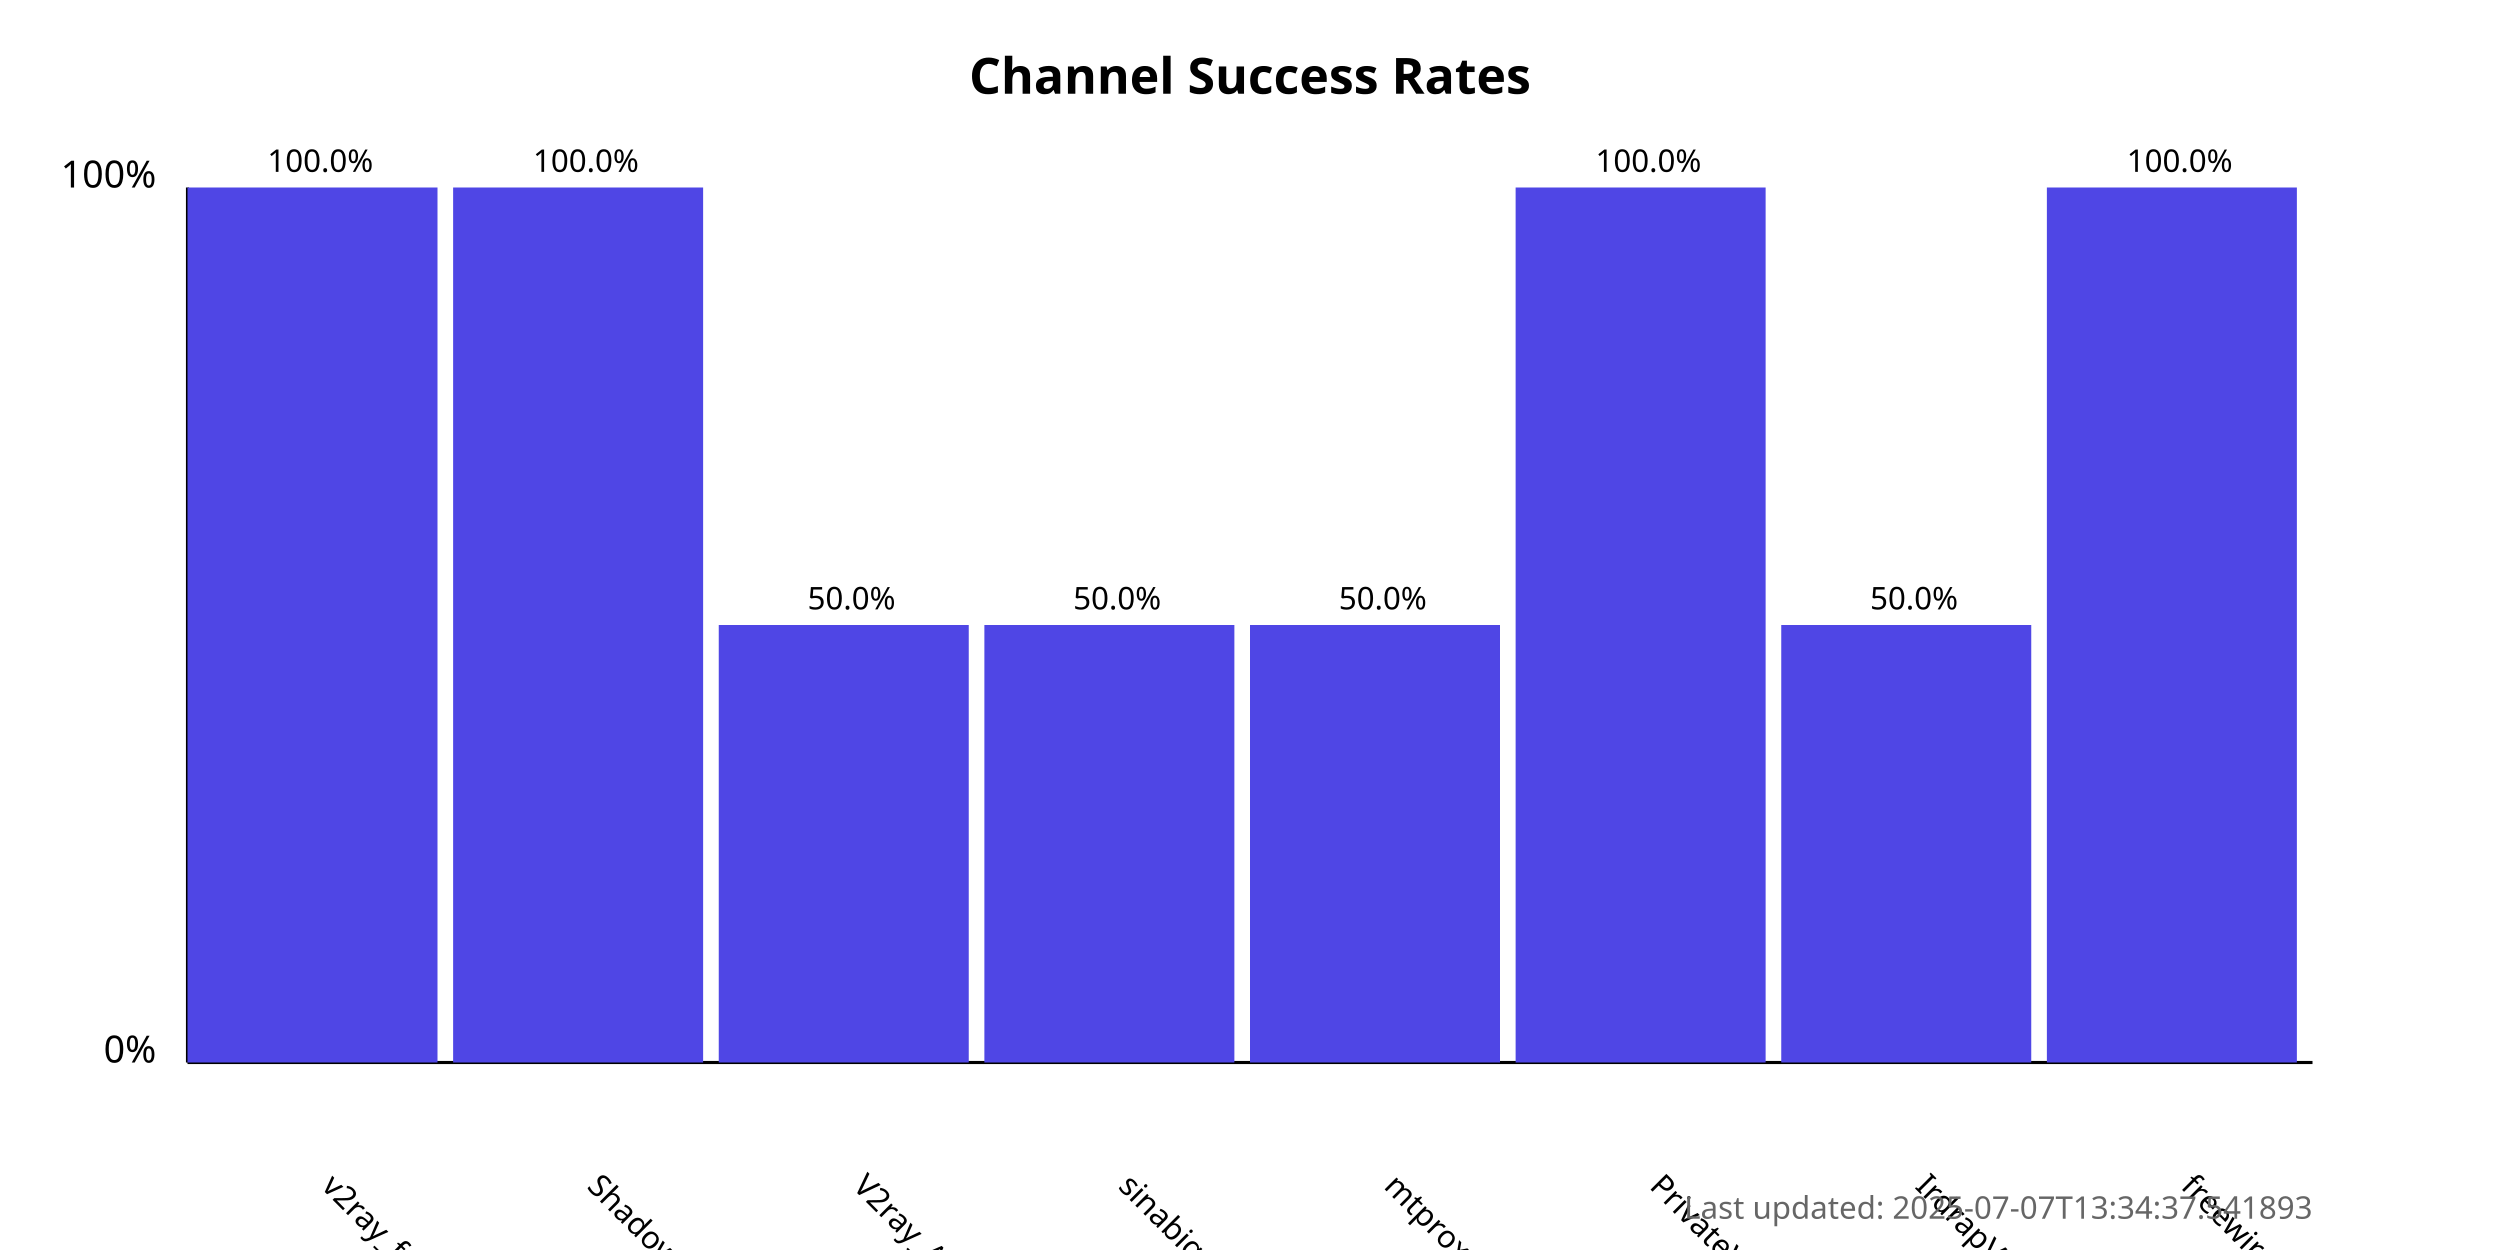
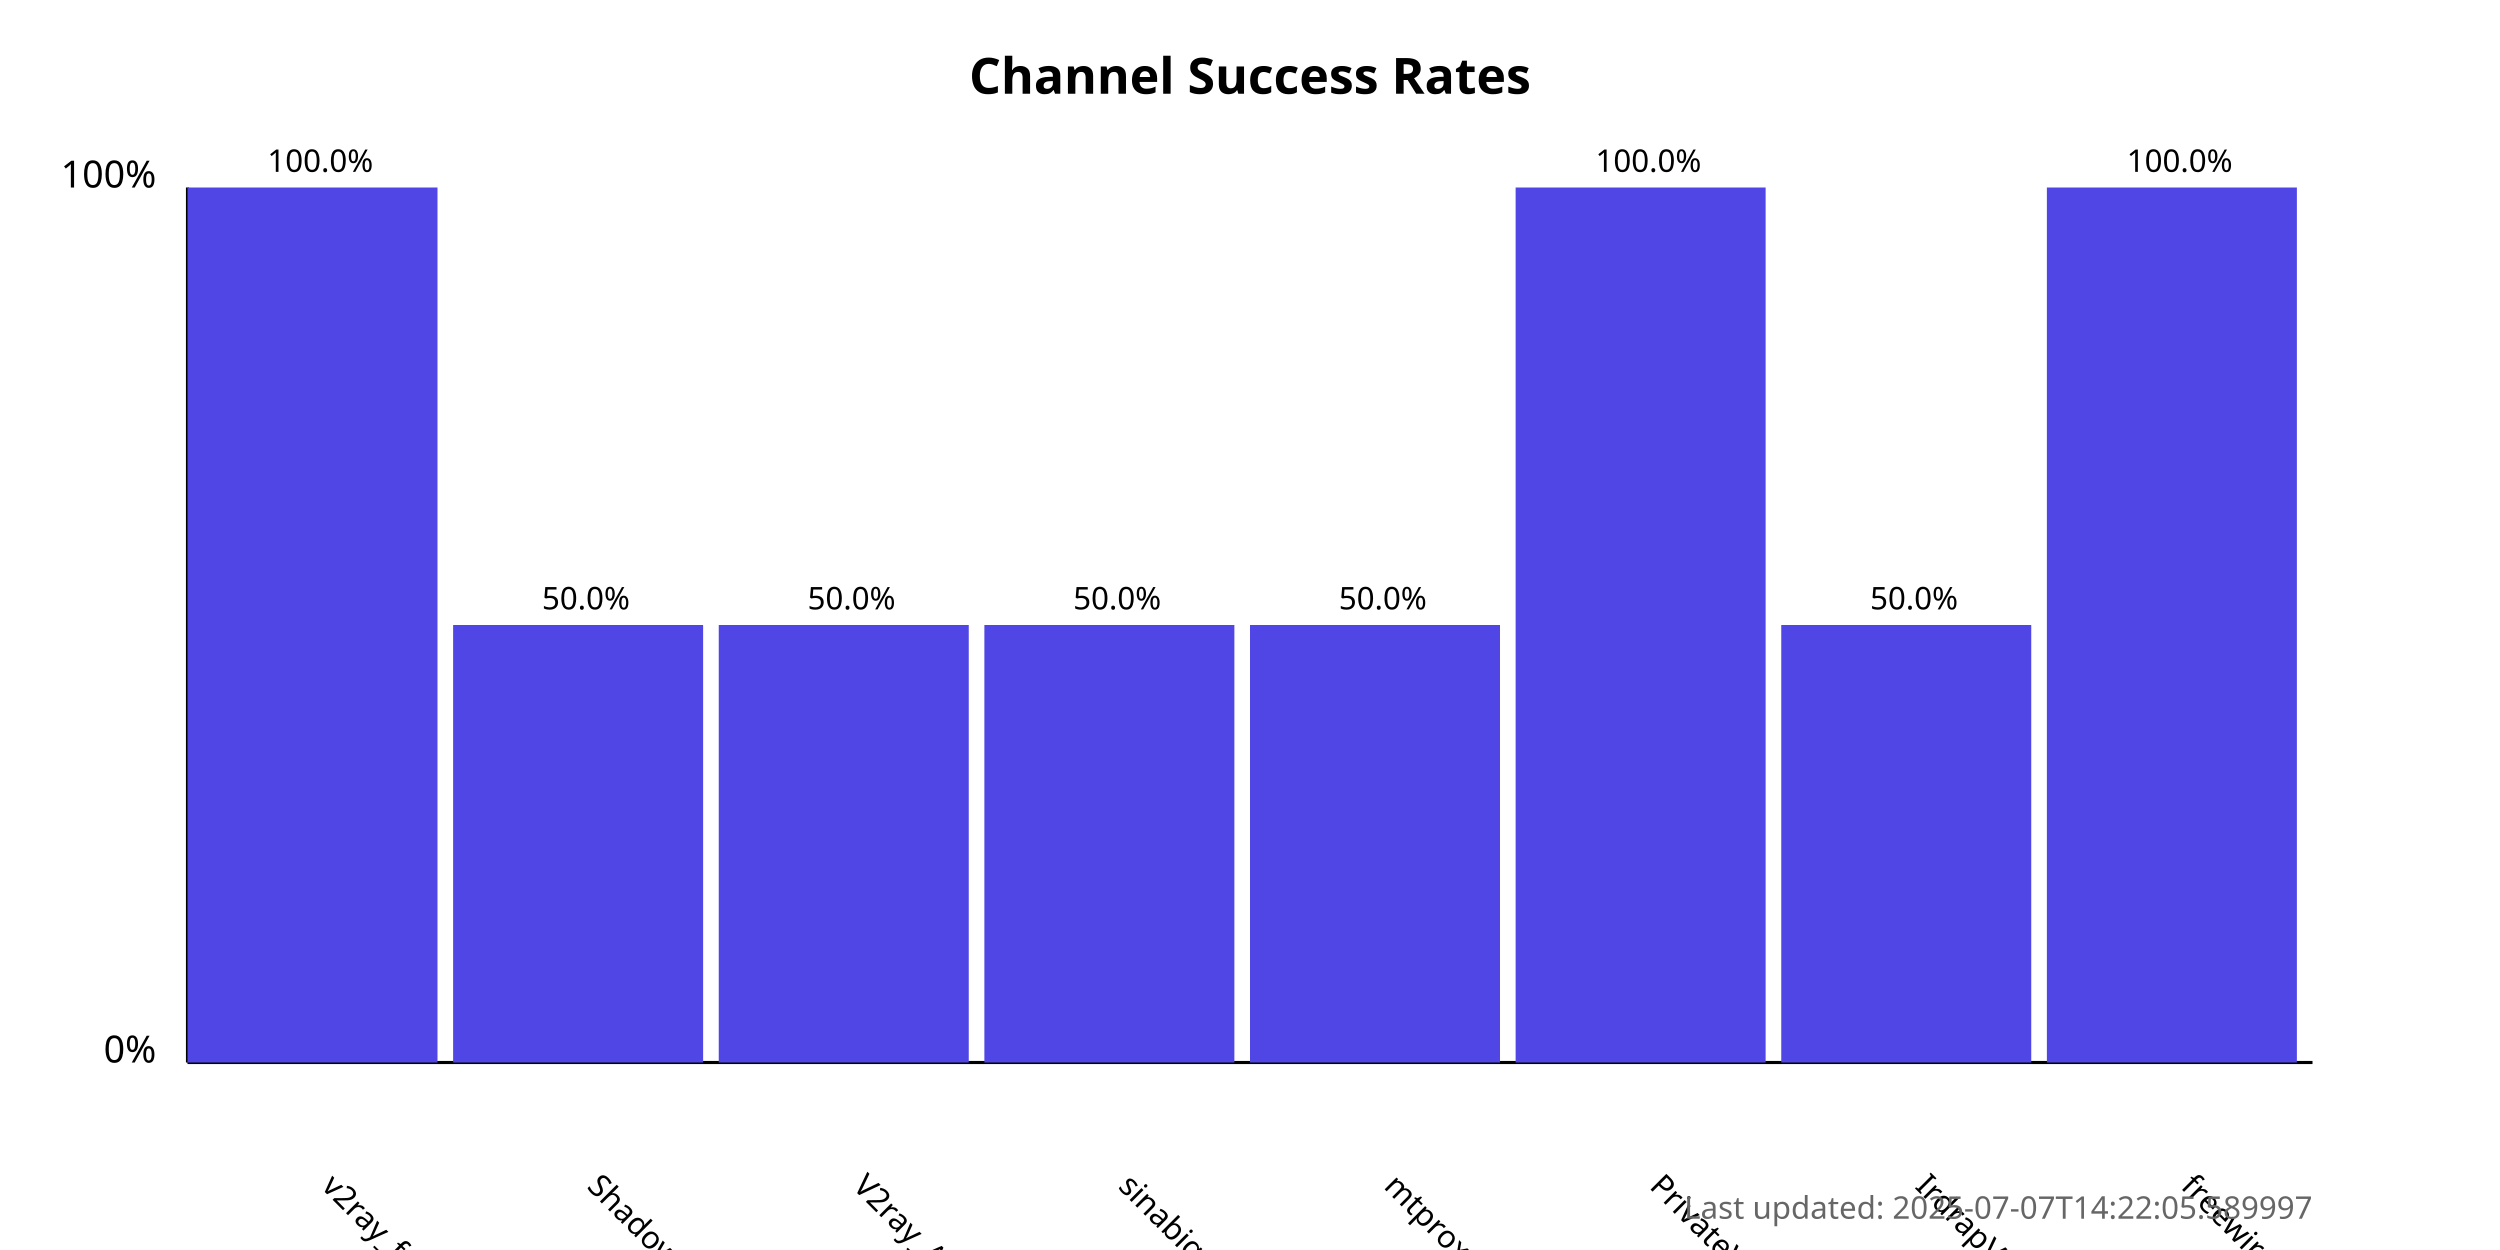
<svg xmlns="http://www.w3.org/2000/svg" width="800" height="400">
  <style>
            .chart-title { font: bold 16px sans-serif; }
            .axis-label { font: 12px sans-serif; }
            .tick-label { font: 10px sans-serif; }
            .bar { fill: #4f46e5; }
            .bar:hover { fill: #6366f1; }
            .timestamp { font: 10px sans-serif; fill: #666; }
        </style>
  <text x="400.0" y="30" text-anchor="middle" class="chart-title">
            Channel Success Rates
        </text>
  <line x1="60" y1="340" x2="60" y2="60" stroke="black" stroke-width="1" />
  <line x1="60" y1="340" x2="740" y2="340" stroke="black" stroke-width="1" />
  <text x="50" y="340" text-anchor="end" class="axis-label">0%</text>
  <text x="50" y="60" text-anchor="end" class="axis-label">100%</text>
  <g>
    <rect x="60" y="60.0" width="80.0" height="280.0" class="bar" />
    <text x="102.5" y="380" transform="rotate(45, 102.5, 380)" text-anchor="start" class="tick-label">
                v2ray_free_conf
            </text>
    <text x="102.5" y="55.0" text-anchor="middle" class="tick-label">
                100.0%
            </text>
  </g>
  <g>
-     <rect x="145.0" y="60.0" width="80.0" height="280.0" class="bar" />
+     <rect x="145.0" y="200.0" width="80.0" height="140.0" class="bar" />
    <text x="187.5" y="380" transform="rotate(45, 187.5, 380)" text-anchor="start" class="tick-label">
                ShadowProxy66
            </text>
-     <text x="187.5" y="55.0" text-anchor="middle" class="tick-label">
-                 100.0%
+     <text x="187.5" y="195.0" text-anchor="middle" class="tick-label">
+                 50.0%
            </text>
  </g>
  <g>
    <rect x="230.0" y="200.0" width="80.0" height="140.0" class="bar" />
    <text x="272.5" y="380" transform="rotate(45, 272.5, 380)" text-anchor="start" class="tick-label">
                V2ray_Alpha
            </text>
    <text x="272.5" y="195.0" text-anchor="middle" class="tick-label">
                50.0%
            </text>
  </g>
  <g>
    <rect x="315.0" y="200.0" width="80.0" height="140.0" class="bar" />
    <text x="357.5" y="380" transform="rotate(45, 357.5, 380)" text-anchor="start" class="tick-label">
                sinabigo
            </text>
    <text x="357.5" y="195.0" text-anchor="middle" class="tick-label">
                50.0%
            </text>
  </g>
  <g>
    <rect x="400.0" y="200.0" width="80.0" height="140.0" class="bar" />
    <text x="442.5" y="380" transform="rotate(45, 442.5, 380)" text-anchor="start" class="tick-label">
                mtproxy_lists
            </text>
    <text x="442.5" y="195.0" text-anchor="middle" class="tick-label">
                50.0%
            </text>
  </g>
  <g>
    <rect x="485.0" y="60.0" width="80.0" height="280.0" class="bar" />
    <text x="527.5" y="380" transform="rotate(45, 527.5, 380)" text-anchor="start" class="tick-label">
                PrivateVPNs
            </text>
    <text x="527.5" y="55.0" text-anchor="middle" class="tick-label">
                100.0%
            </text>
  </g>
  <g>
    <rect x="570.0" y="200.0" width="80.0" height="140.0" class="bar" />
    <text x="612.5" y="380" transform="rotate(45, 612.5, 380)" text-anchor="start" class="tick-label">
                IrdrapVPNnews
            </text>
    <text x="612.5" y="195.0" text-anchor="middle" class="tick-label">
                50.0%
            </text>
  </g>
  <g>
    <rect x="655.0" y="60.0" width="80.0" height="280.0" class="bar" />
    <text x="697.5" y="380" transform="rotate(45, 697.5, 380)" text-anchor="start" class="tick-label">
                freewireguard
            </text>
    <text x="697.5" y="55.0" text-anchor="middle" class="tick-label">
                100.0%
            </text>
  </g>
  <text x="740" y="390" text-anchor="end" class="timestamp">
-             Last updated: 2025-07-07T13:34:37.541893
+             Last updated: 2025-07-07T14:22:05.589997
        </text>
</svg>
